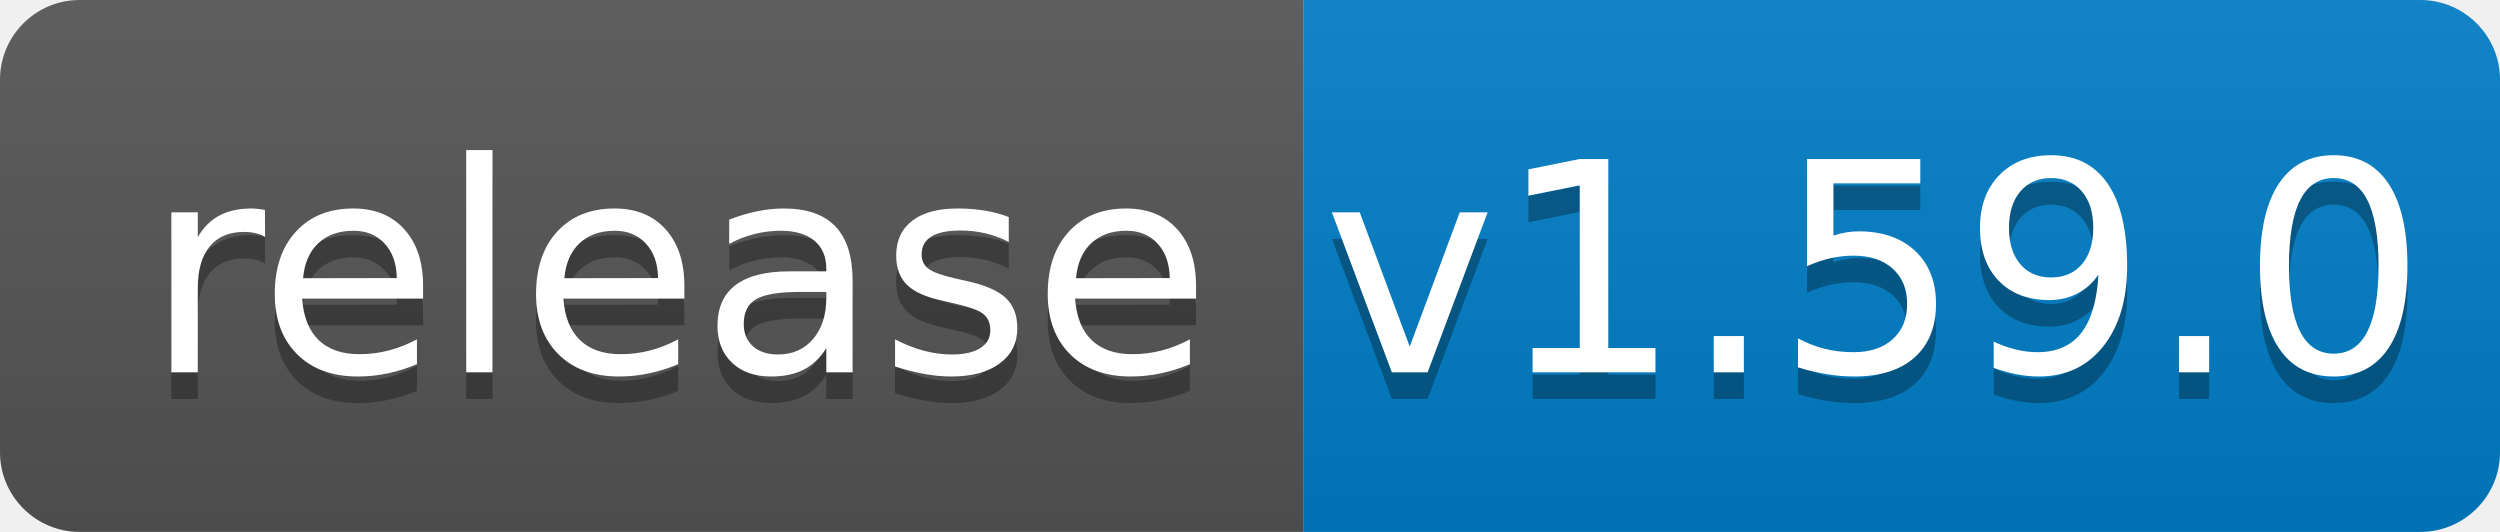
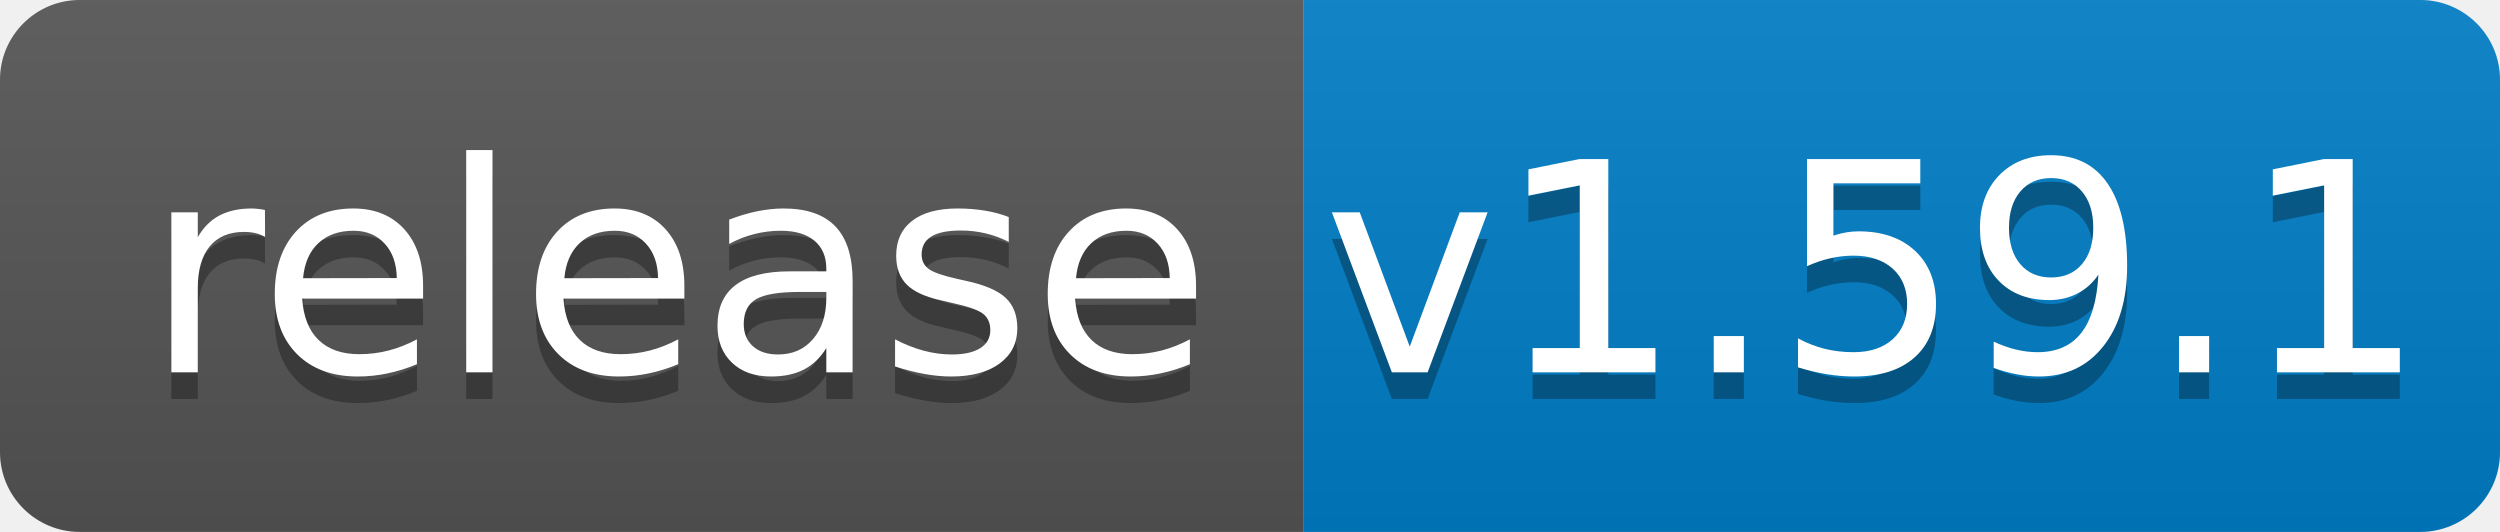
<svg xmlns="http://www.w3.org/2000/svg" width="94" height="20">
  <linearGradient id="b" x2="0" y2="100%">
    <stop offset="0" stop-color="#bbb" stop-opacity=".1" />
    <stop offset="1" stop-opacity=".1" />
  </linearGradient>
  <clipPath id="a">
    <rect width="94" height="20" rx="3" fill="#fff" />
  </clipPath>
  <g clip-path="url(#a)">
    <path fill="#555" d="M0 0h49v20H0z" />
    <path fill="#007ec6" d="M49 0h45v20H49z" />
    <path fill="url(#b)" d="M0 0h94v20H0z" />
  </g>
  <g fill="#fff" text-anchor="middle" font-family="DejaVu Sans,Verdana,Geneva,sans-serif" font-size="110">
    <text x="255" y="150" fill="#010101" fill-opacity=".3" transform="scale(.1)" textLength="390">release</text>
    <text x="255" y="140" transform="scale(.1)" textLength="390">release</text>
-     <text x="705" y="150" fill="#010101" fill-opacity=".3" transform="scale(.1)" textLength="350">v1.59.0</text>
-     <text x="705" y="140" transform="scale(.1)" textLength="350">v1.59.0</text>
+     <text x="705" y="150" fill="#010101" fill-opacity=".3" transform="scale(.1)" textLength="350">v1.59.1</text>
+     <text x="705" y="140" transform="scale(.1)" textLength="350">v1.59.1</text>
  </g>
</svg>
